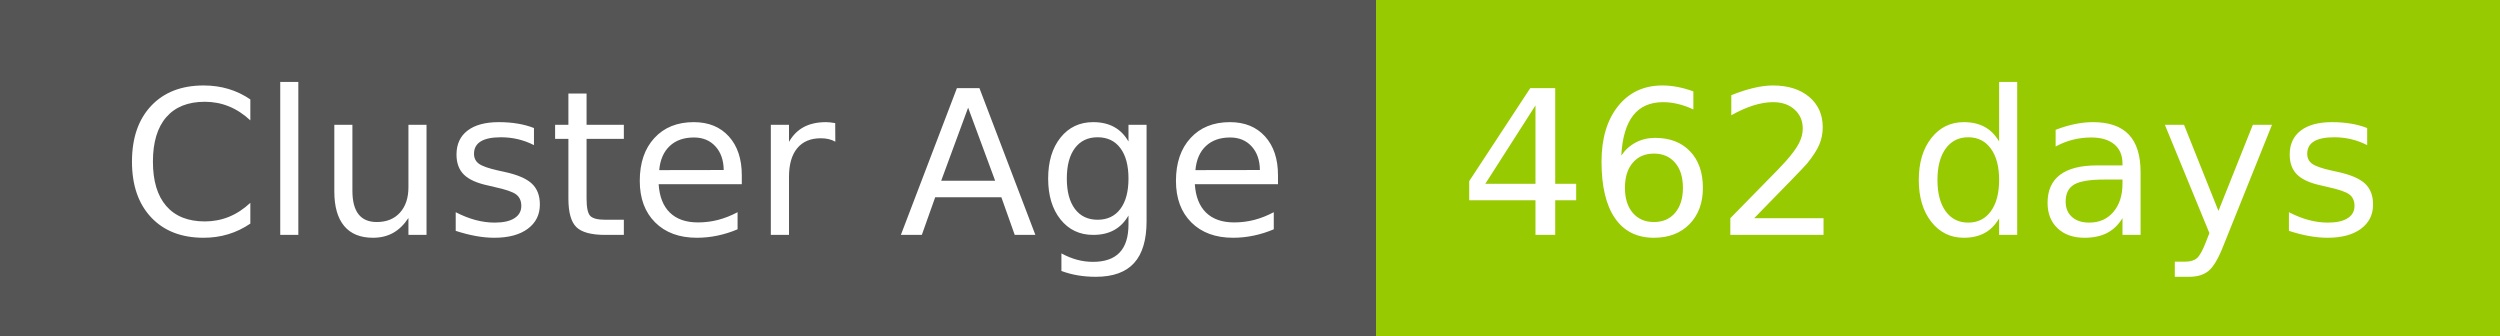
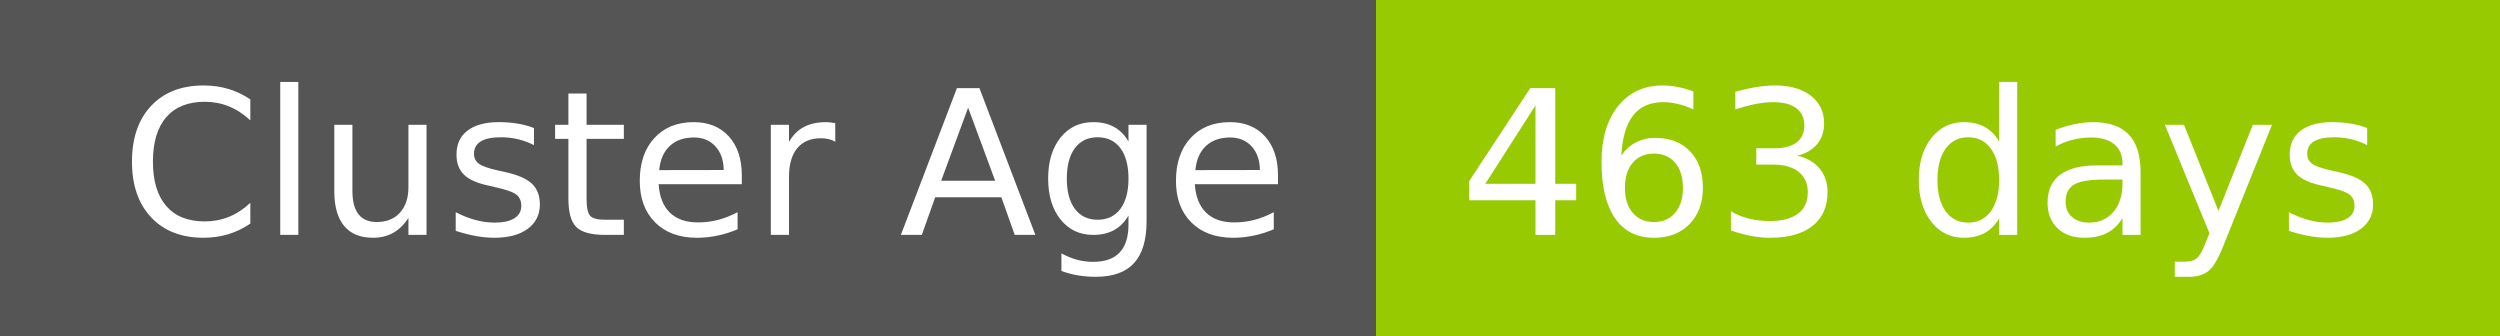
- <svg xmlns="http://www.w3.org/2000/svg" width="149" height="20" role="img" aria-label="Cluster Age: 462 days">
+ <svg xmlns="http://www.w3.org/2000/svg" width="149" height="20" role="img" aria-label="Cluster Age: 463 days">
  <g shape-rendering="crispEdges">
    <rect width="82" height="20" fill="#555" />
    <rect x="82" width="67" height="20" fill="#97ca00" />
  </g>
  <g fill="#fff" text-anchor="middle" font-family="Verdana,Geneva,DejaVu Sans,sans-serif" text-rendering="geometricPrecision" font-size="120">
    <text x="420" y="140" transform="scale(.1)" fill="#fff" textLength="694">Cluster Age</text>
-     <text x="1145" y="140" transform="scale(.1)" fill="#fff" textLength="551">462 days</text>
+     <text x="1145" y="140" transform="scale(.1)" fill="#fff" textLength="551">463 days</text>
  </g>
</svg>
